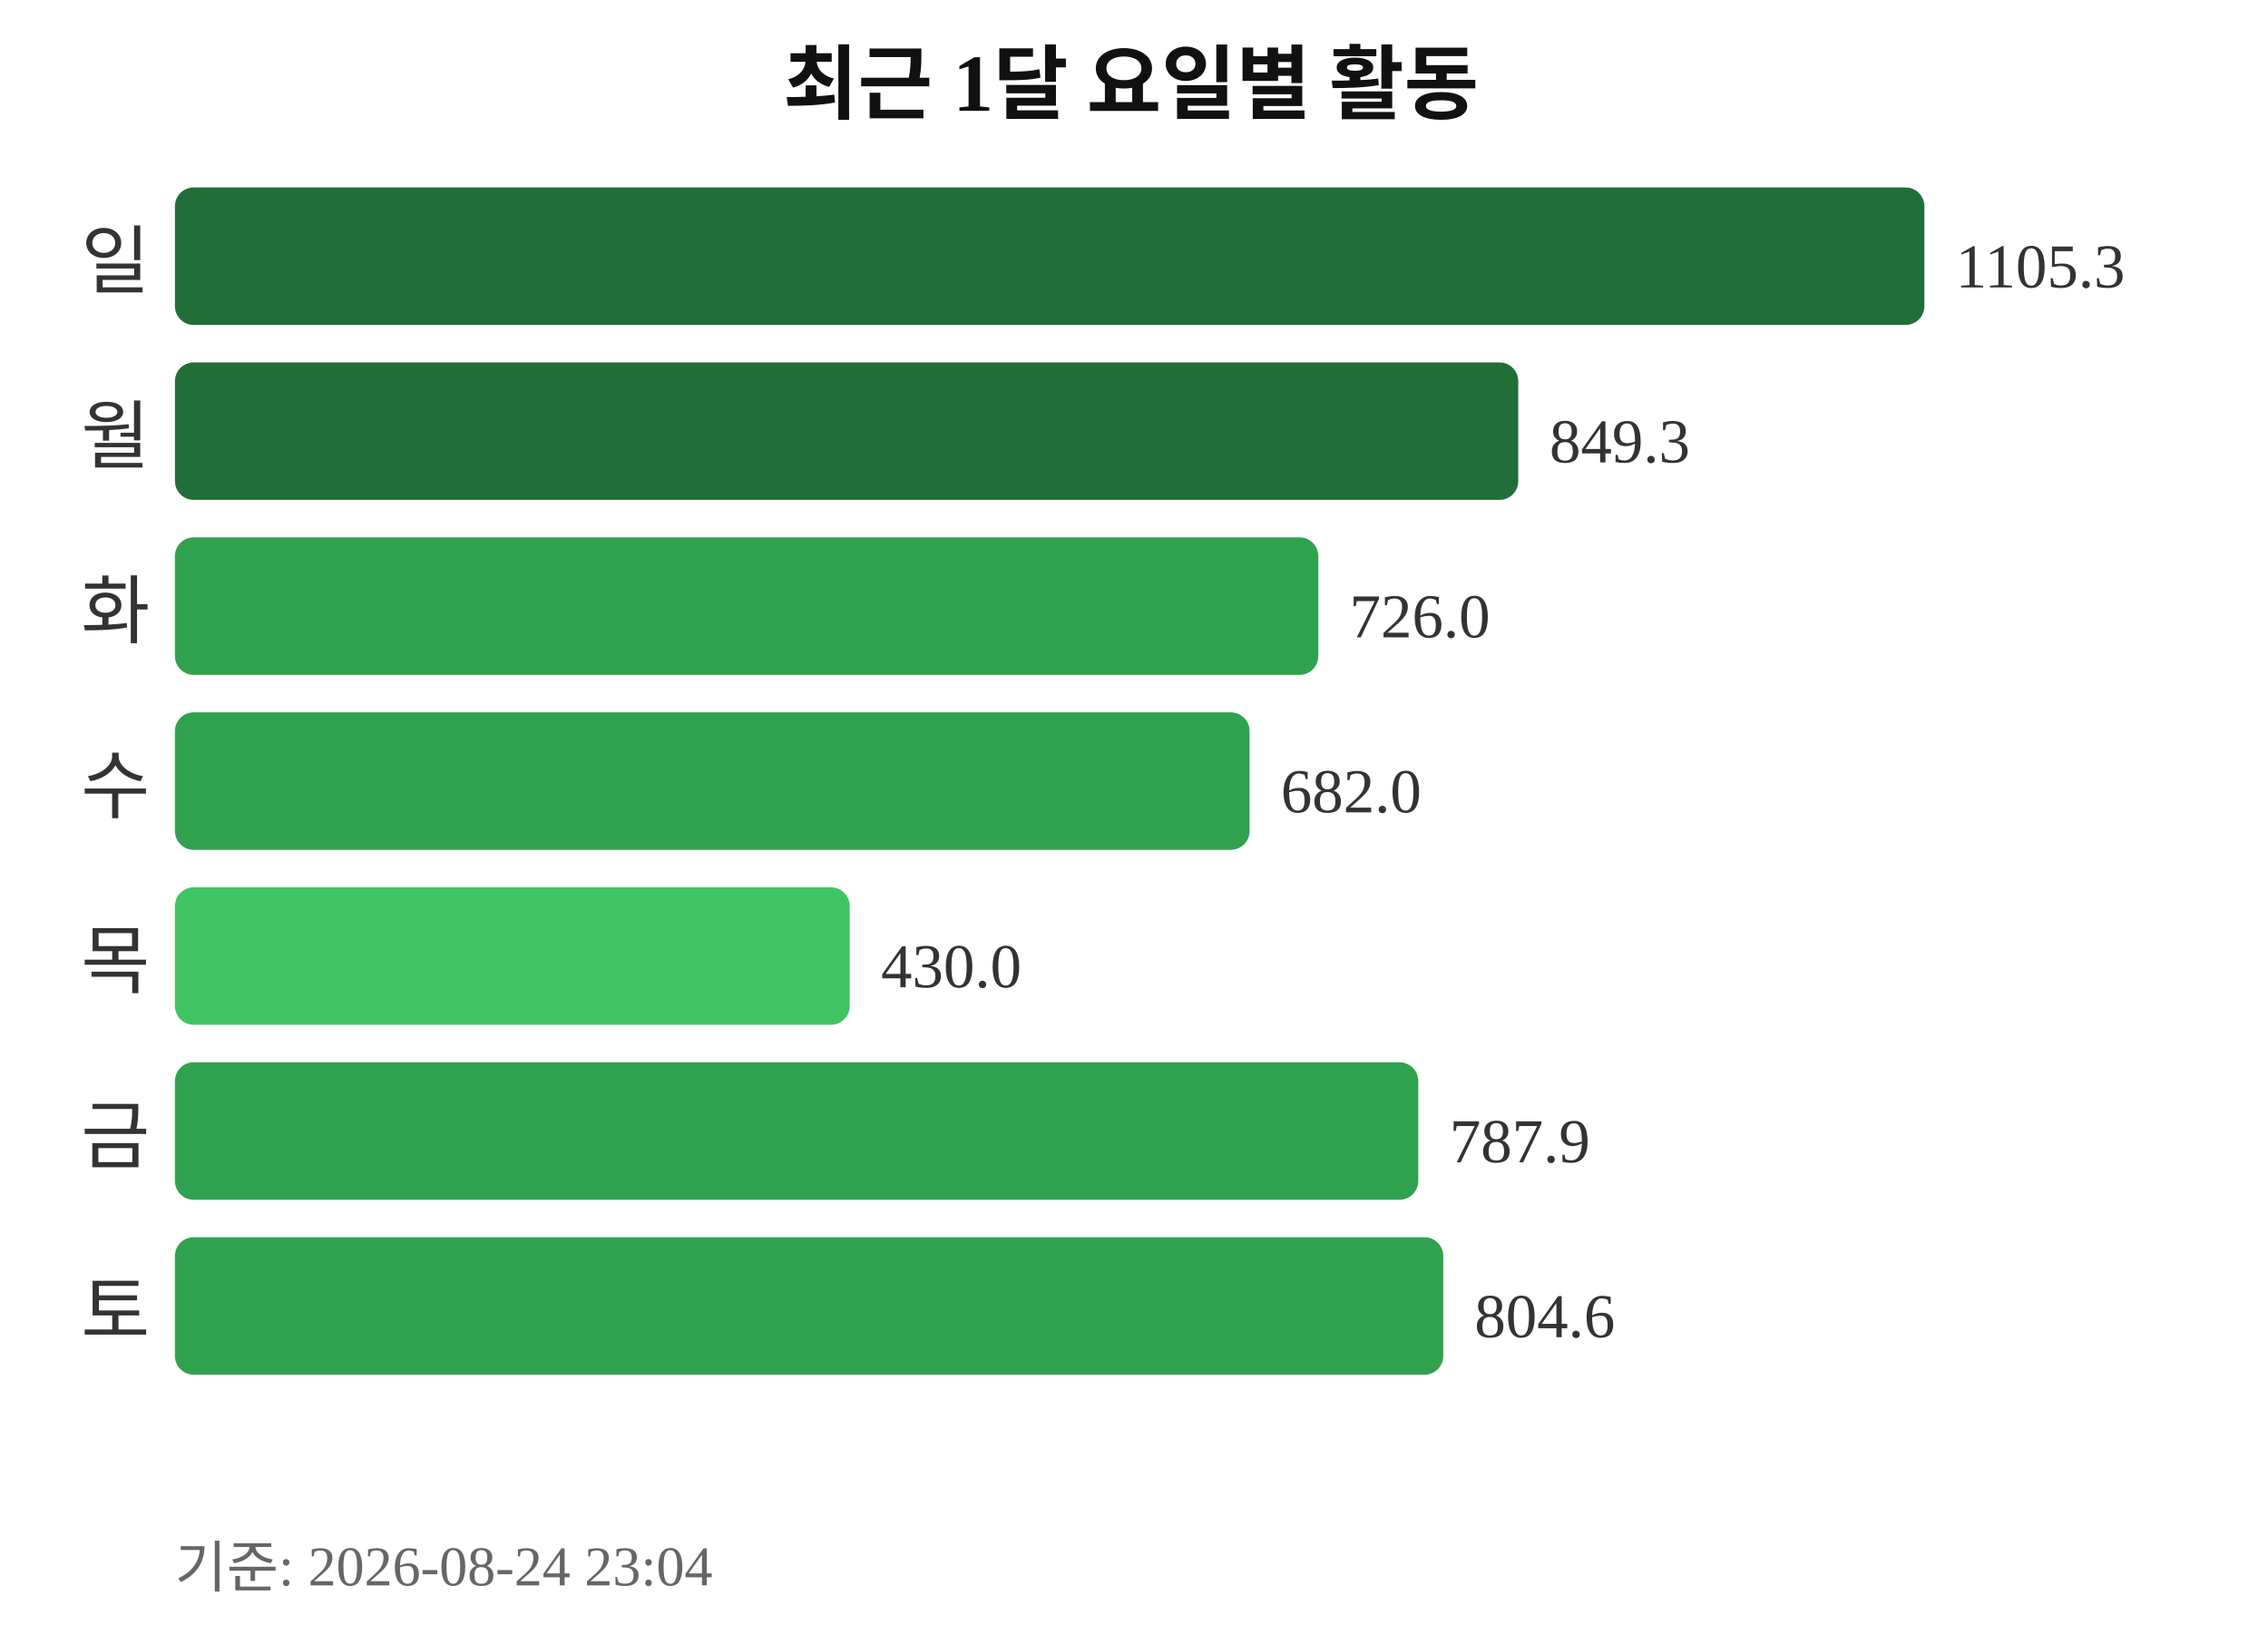
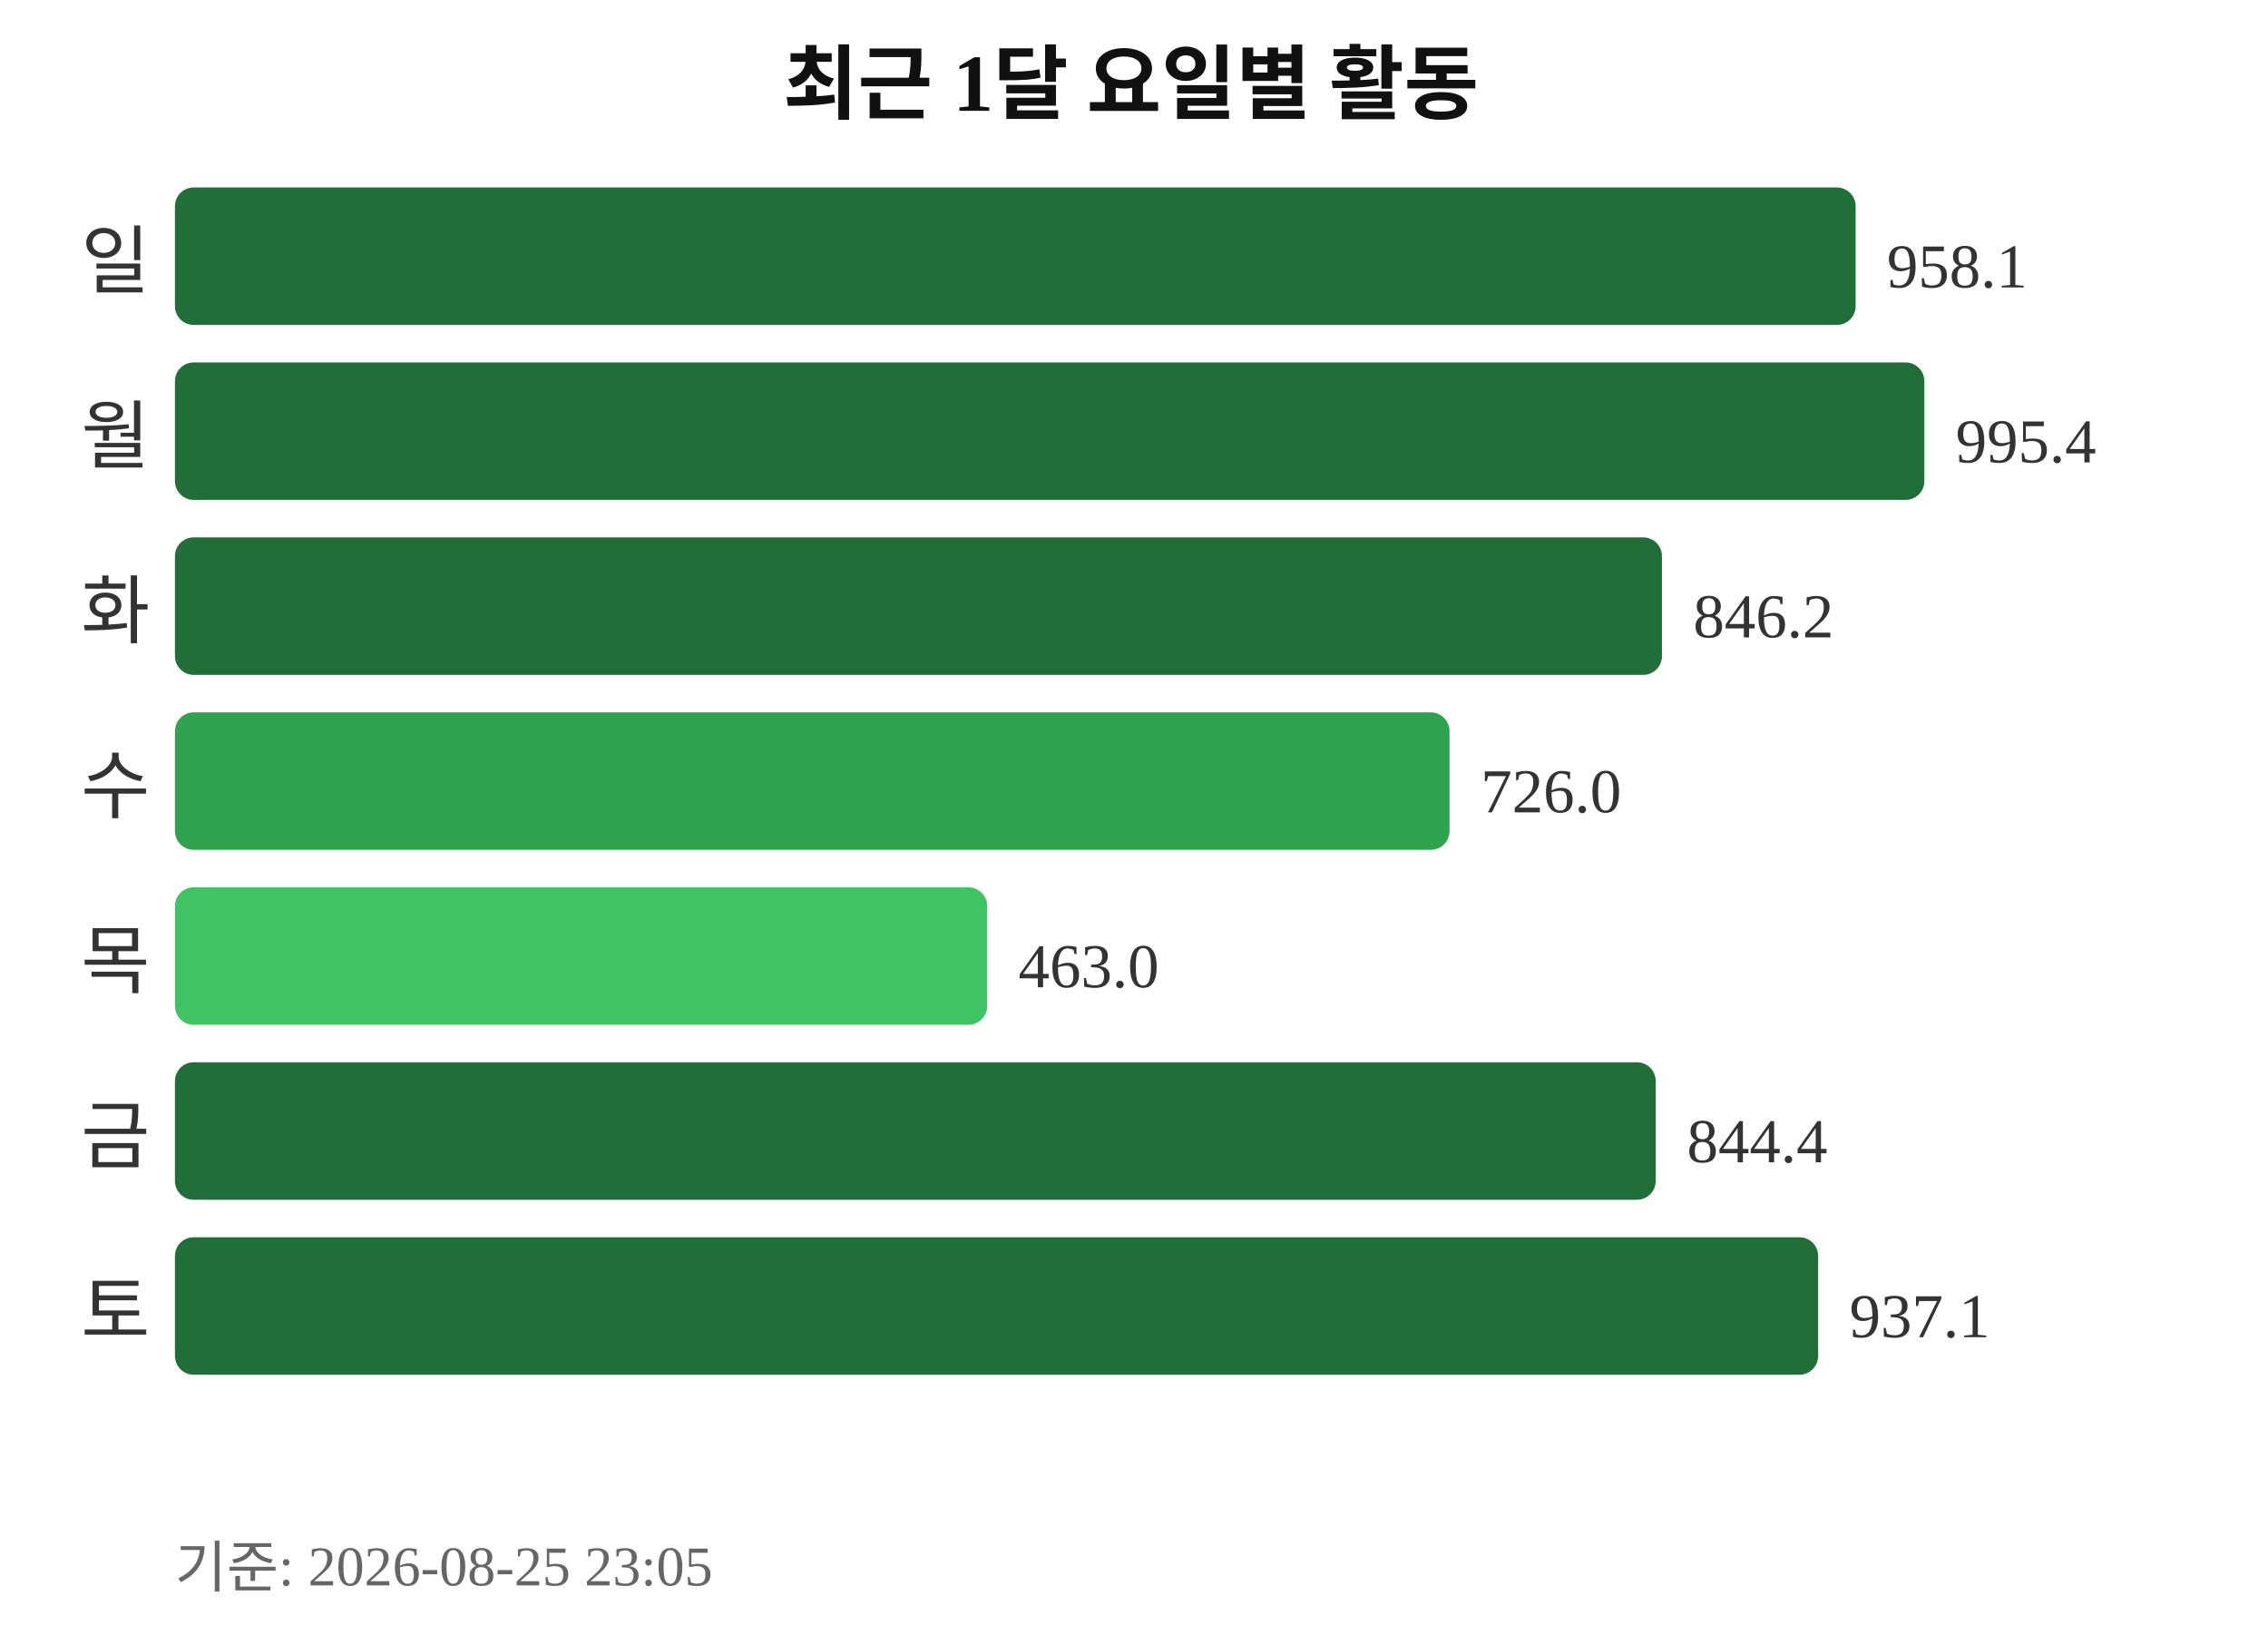
<svg xmlns="http://www.w3.org/2000/svg" width="363" height="260">
  <text x="181" y="18" text-anchor="middle" font-size="13" font-weight="bold" fill="#111111">최근 1달 요일별 활동</text>
  <text x="24" y="46" text-anchor="end" font-size="12" fill="#333333">일</text>
-   <rect x="28" y="30" width="280" height="22" rx="3" fill="#216e39" />
-   <text x="313" y="46" font-size="10" fill="#333333">1105.3</text>
+   <rect x="28" y="30" width="269" height="22" rx="3" fill="#216e39" />
+   <text x="302" y="46" font-size="10" fill="#333333">958.1</text>
  <text x="24" y="74" text-anchor="end" font-size="12" fill="#333333">월</text>
-   <rect x="28" y="58" width="215" height="22" rx="3" fill="#216e39" />
-   <text x="248" y="74" font-size="10" fill="#333333">849.3</text>
+   <rect x="28" y="58" width="280" height="22" rx="3" fill="#216e39" />
+   <text x="313" y="74" font-size="10" fill="#333333">995.4</text>
  <text x="24" y="102" text-anchor="end" font-size="12" fill="#333333">화</text>
-   <rect x="28" y="86" width="183" height="22" rx="3" fill="#30a14e" />
-   <text x="216" y="102" font-size="10" fill="#333333">726.0</text>
+   <rect x="28" y="86" width="238" height="22" rx="3" fill="#216e39" />
+   <text x="271" y="102" font-size="10" fill="#333333">846.2</text>
  <text x="24" y="130" text-anchor="end" font-size="12" fill="#333333">수</text>
-   <rect x="28" y="114" width="172" height="22" rx="3" fill="#30a14e" />
-   <text x="205" y="130" font-size="10" fill="#333333">682.0</text>
+   <rect x="28" y="114" width="204" height="22" rx="3" fill="#30a14e" />
+   <text x="237" y="130" font-size="10" fill="#333333">726.0</text>
  <text x="24" y="158" text-anchor="end" font-size="12" fill="#333333">목</text>
-   <rect x="28" y="142" width="108" height="22" rx="3" fill="#40c463" />
-   <text x="141" y="158" font-size="10" fill="#333333">430.0</text>
+   <rect x="28" y="142" width="130" height="22" rx="3" fill="#40c463" />
+   <text x="163" y="158" font-size="10" fill="#333333">463.0</text>
  <text x="24" y="186" text-anchor="end" font-size="12" fill="#333333">금</text>
-   <rect x="28" y="170" width="199" height="22" rx="3" fill="#30a14e" />
-   <text x="232" y="186" font-size="10" fill="#333333">787.9</text>
+   <rect x="28" y="170" width="237" height="22" rx="3" fill="#216e39" />
+   <text x="270" y="186" font-size="10" fill="#333333">844.4</text>
  <text x="24" y="214" text-anchor="end" font-size="12" fill="#333333">토</text>
-   <rect x="28" y="198" width="203" height="22" rx="3" fill="#30a14e" />
-   <text x="236" y="214" font-size="10" fill="#333333">804.6</text>
-   <text x="28" y="254" font-size="9" fill="#666666">기준: 2026-08-24 23:04</text>
+   <rect x="28" y="198" width="263" height="22" rx="3" fill="#216e39" />
+   <text x="296" y="214" font-size="10" fill="#333333">937.1</text>
+   <text x="28" y="254" font-size="9" fill="#666666">기준: 2026-08-25 23:05</text>
</svg>
